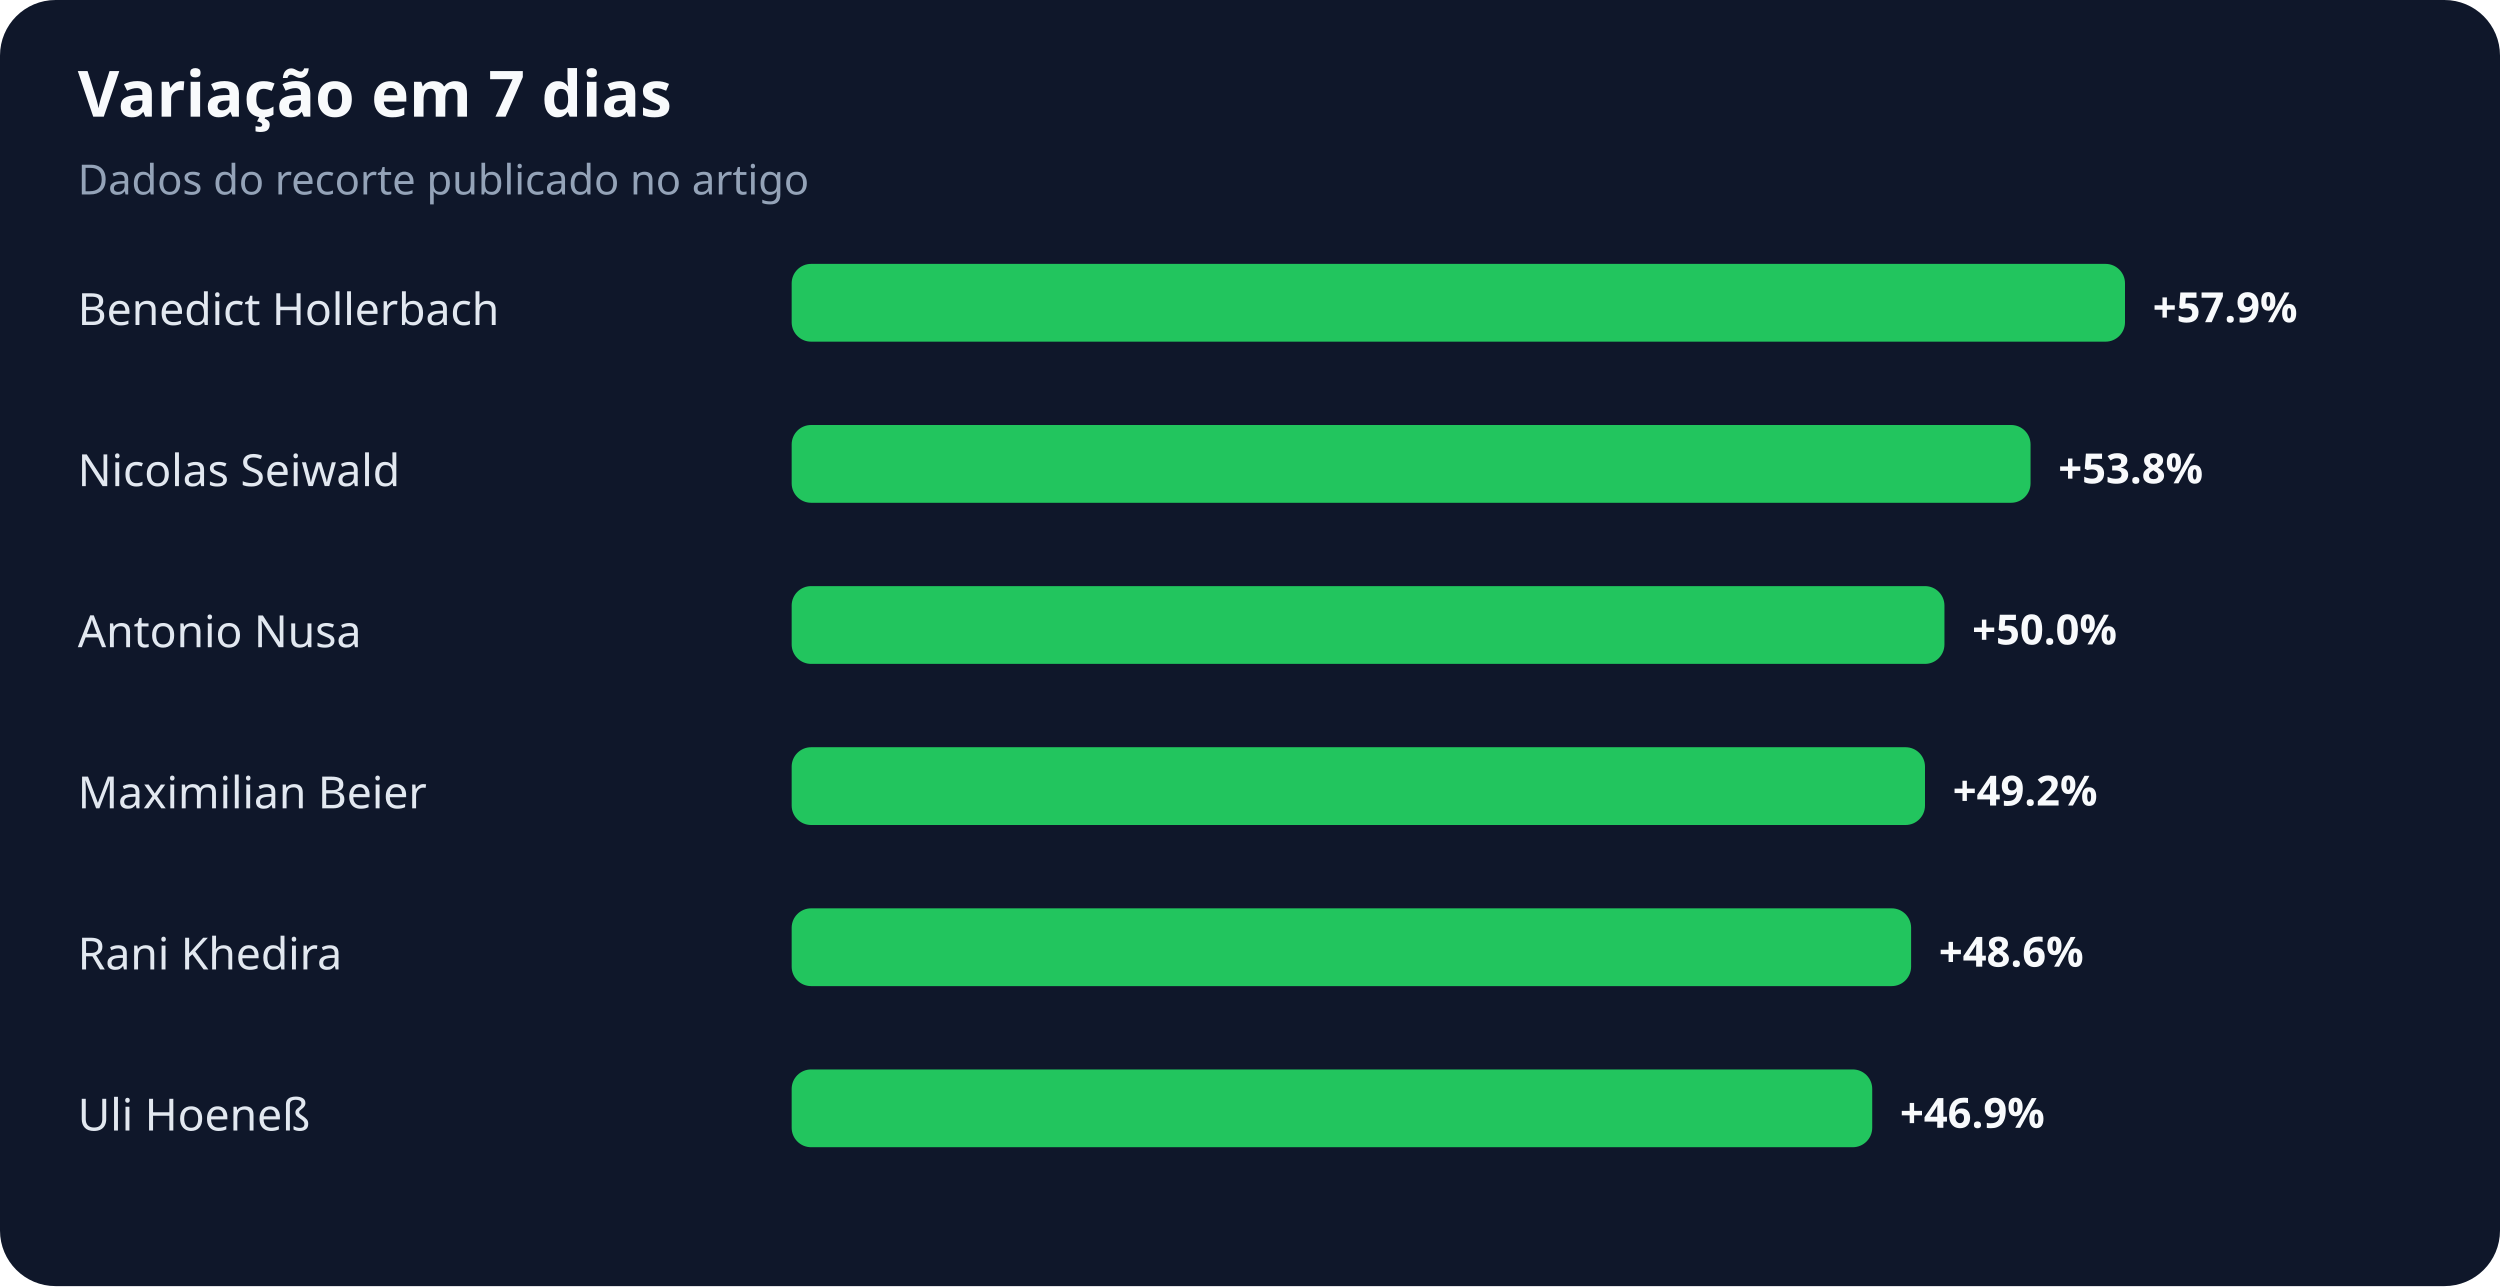
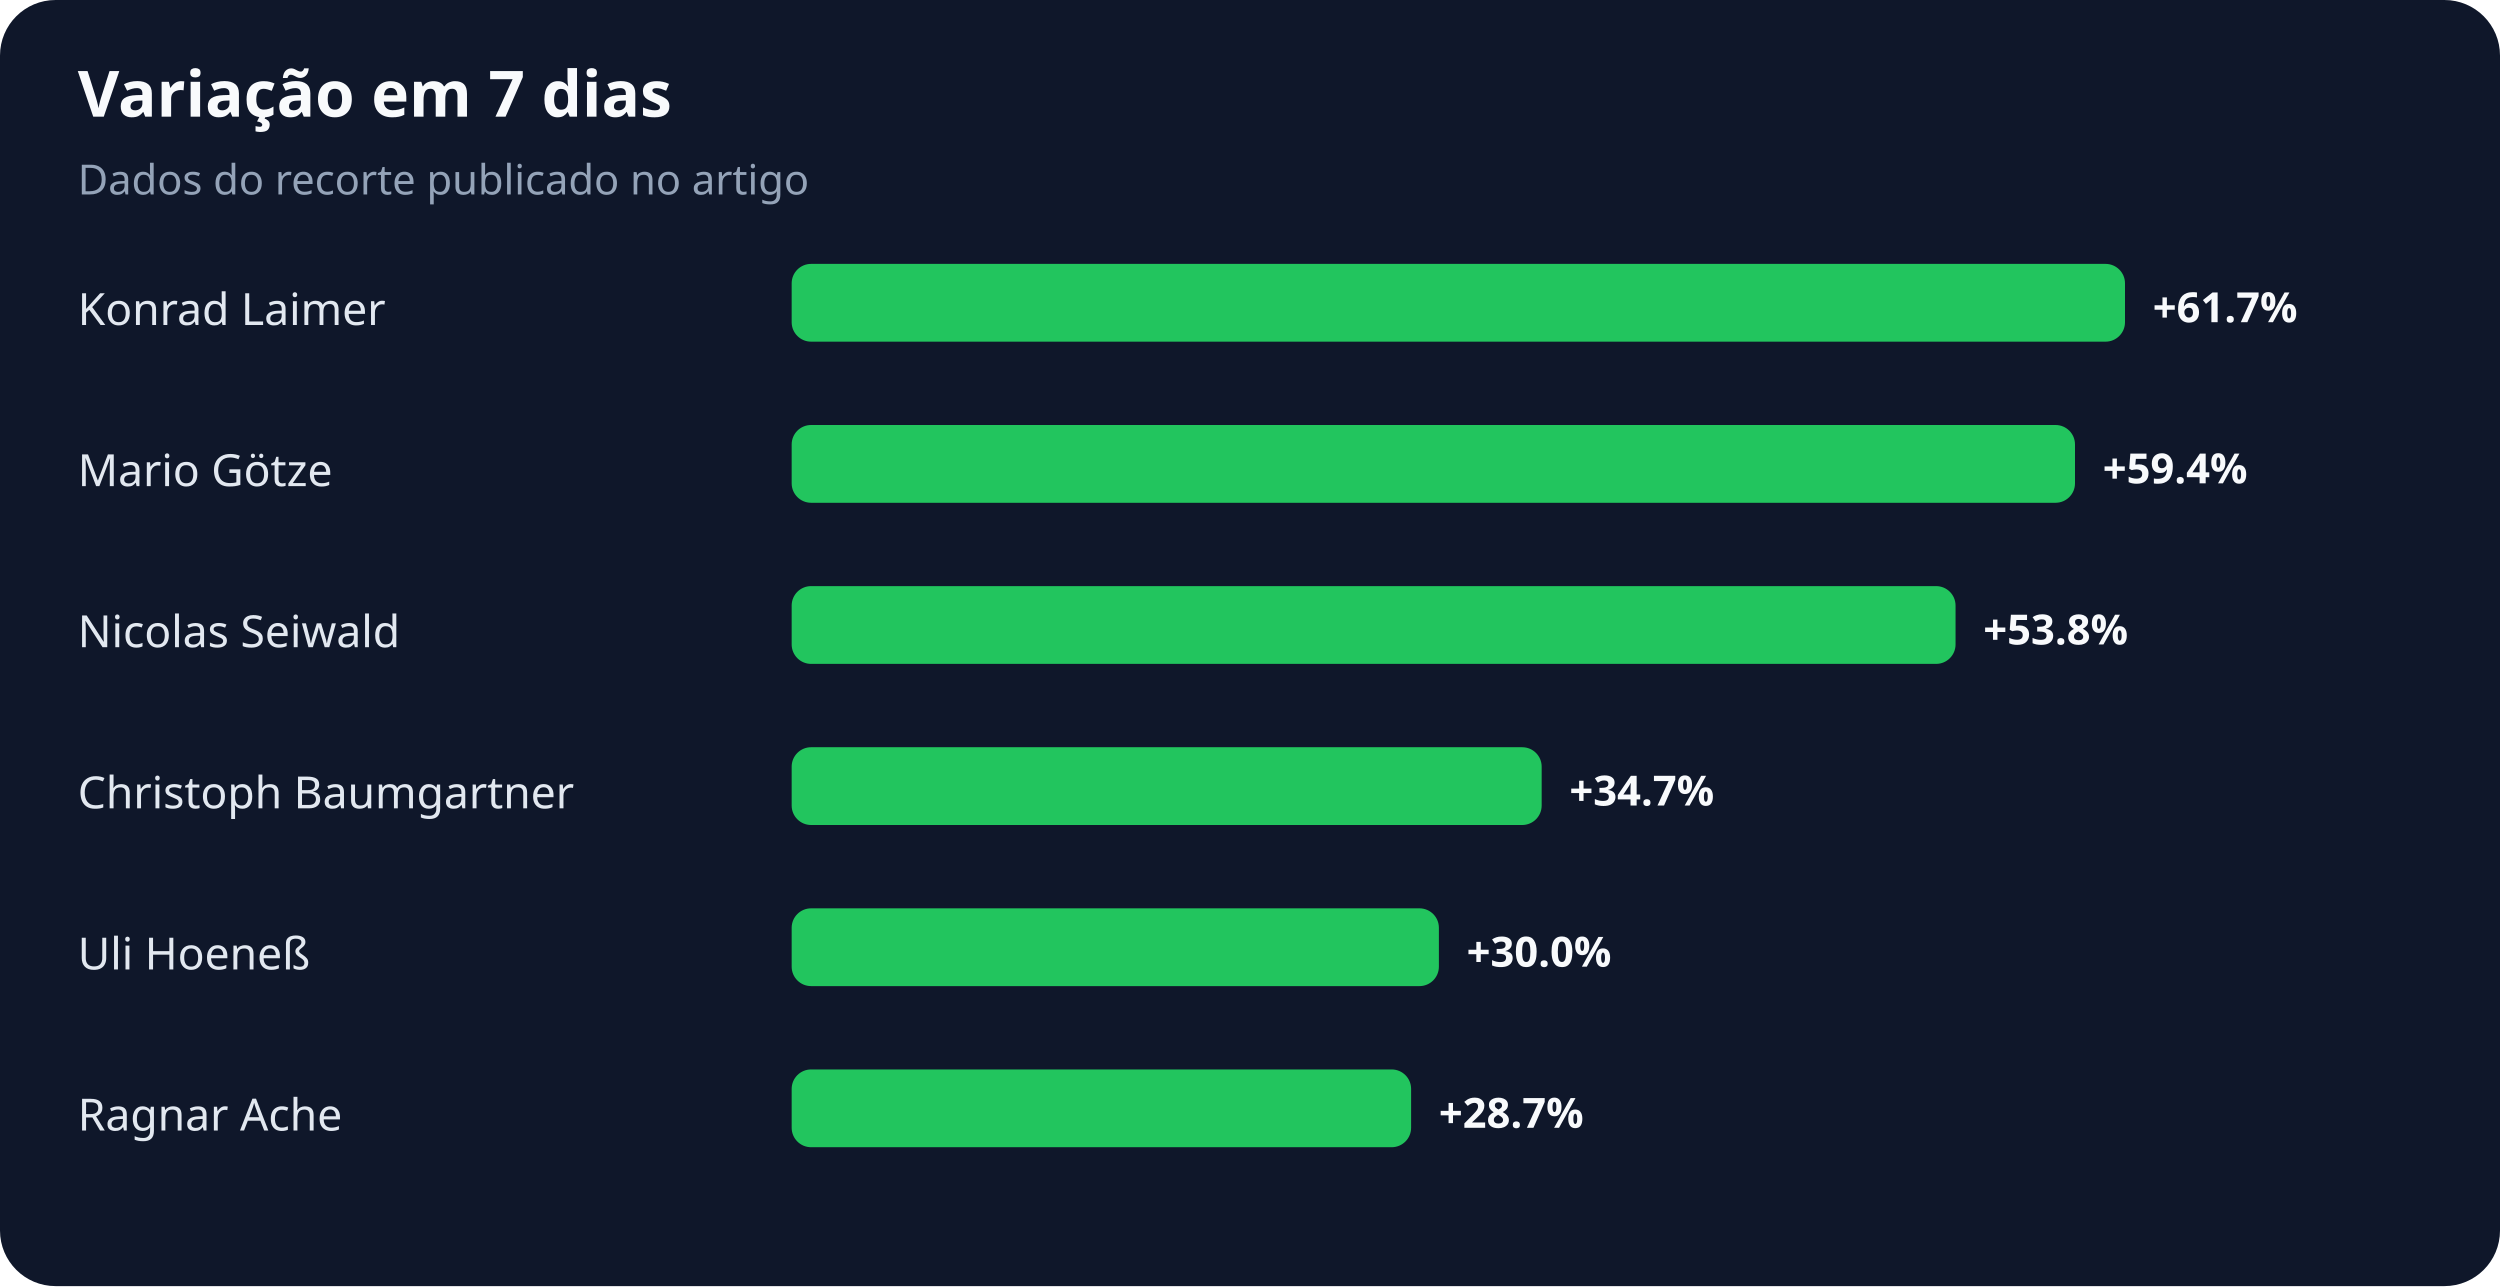
<svg xmlns="http://www.w3.org/2000/svg" width="900" height="463" viewBox="0 0 900 463" role="img" aria-labelledby="title desc">
  <rect width="100%" height="100%" rx="20" fill="#0f172a" />
  <text x="28" y="42" fill="#f8fafc" font-family="system-ui,sans-serif" font-size="23" font-weight="700">Variação em 7 dias</text>
  <text x="28" y="70" fill="#94a3b8" font-family="system-ui,sans-serif" font-size="15">Dados do recorte publicado no artigo</text>
-   <text x="28" y="117" fill="#e2e8f0" font-family="system-ui,sans-serif" font-size="16">Benedict Hollerbach</text>
+   <text x="28" y="117" fill="#e2e8f0" font-family="system-ui,sans-serif" font-size="16">Konrad Laimer</text>
  <rect x="285" y="95" width="480" height="28" rx="7" fill="#22c55e" />
-   <text x="775" y="116" fill="#f8fafc" font-family="system-ui,sans-serif" font-size="15" font-weight="700">+57.9%</text>
-   <text x="28" y="175" fill="#e2e8f0" font-family="system-ui,sans-serif" font-size="16">Nicolas Seiwald</text>
-   <rect x="285" y="153" width="446" height="28" rx="7" fill="#22c55e" />
-   <text x="741" y="174" fill="#f8fafc" font-family="system-ui,sans-serif" font-size="15" font-weight="700">+53.8%</text>
-   <text x="28" y="233" fill="#e2e8f0" font-family="system-ui,sans-serif" font-size="16">Antonio Nusa</text>
-   <rect x="285" y="211" width="415" height="28" rx="7" fill="#22c55e" />
-   <text x="710" y="232" fill="#f8fafc" font-family="system-ui,sans-serif" font-size="15" font-weight="700">+50.0%</text>
-   <text x="28" y="291" fill="#e2e8f0" font-family="system-ui,sans-serif" font-size="16">Maximilian Beier</text>
-   <rect x="285" y="269" width="408" height="28" rx="7" fill="#22c55e" />
-   <text x="703" y="290" fill="#f8fafc" font-family="system-ui,sans-serif" font-size="15" font-weight="700">+49.2%</text>
-   <text x="28" y="349" fill="#e2e8f0" font-family="system-ui,sans-serif" font-size="16">Rani Khedira</text>
-   <rect x="285" y="327" width="403" height="28" rx="7" fill="#22c55e" />
-   <text x="698" y="348" fill="#f8fafc" font-family="system-ui,sans-serif" font-size="15" font-weight="700">+48.6%</text>
-   <text x="28" y="407" fill="#e2e8f0" font-family="system-ui,sans-serif" font-size="16">Uli Hoeneß</text>
-   <rect x="285" y="385" width="389" height="28" rx="7" fill="#22c55e" />
-   <text x="684" y="406" fill="#f8fafc" font-family="system-ui,sans-serif" font-size="15" font-weight="700">+46.9%</text>
+   <text x="775" y="116" fill="#f8fafc" font-family="system-ui,sans-serif" font-size="15" font-weight="700">+61.7%</text>
+   <text x="28" y="175" fill="#e2e8f0" font-family="system-ui,sans-serif" font-size="16">Mario Götze</text>
+   <rect x="285" y="153" width="462" height="28" rx="7" fill="#22c55e" />
+   <text x="757" y="174" fill="#f8fafc" font-family="system-ui,sans-serif" font-size="15" font-weight="700">+59.4%</text>
+   <text x="28" y="233" fill="#e2e8f0" font-family="system-ui,sans-serif" font-size="16">Nicolas Seiwald</text>
+   <rect x="285" y="211" width="419" height="28" rx="7" fill="#22c55e" />
+   <text x="714" y="232" fill="#f8fafc" font-family="system-ui,sans-serif" font-size="15" font-weight="700">+53.8%</text>
+   <text x="28" y="291" fill="#e2e8f0" font-family="system-ui,sans-serif" font-size="16">Christoph Baumgartner</text>
+   <rect x="285" y="269" width="270" height="28" rx="7" fill="#22c55e" />
+   <text x="565" y="290" fill="#f8fafc" font-family="system-ui,sans-serif" font-size="15" font-weight="700">+34.7%</text>
+   <text x="28" y="349" fill="#e2e8f0" font-family="system-ui,sans-serif" font-size="16">Uli Hoeneß</text>
+   <rect x="285" y="327" width="233" height="28" rx="7" fill="#22c55e" />
+   <text x="528" y="348" fill="#f8fafc" font-family="system-ui,sans-serif" font-size="15" font-weight="700">+30.0%</text>
+   <text x="28" y="407" fill="#e2e8f0" font-family="system-ui,sans-serif" font-size="16">Ragnar Ache</text>
+   <rect x="285" y="385" width="223" height="28" rx="7" fill="#22c55e" />
+   <text x="518" y="406" fill="#f8fafc" font-family="system-ui,sans-serif" font-size="15" font-weight="700">+28.7%</text>
</svg>
